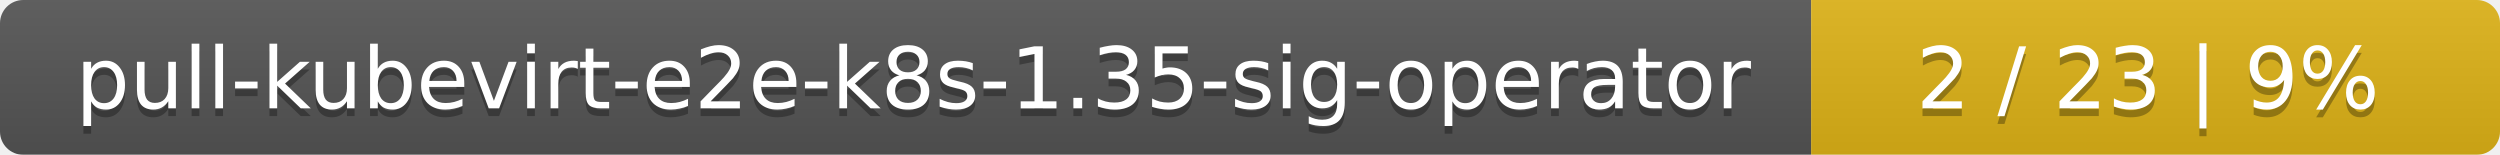
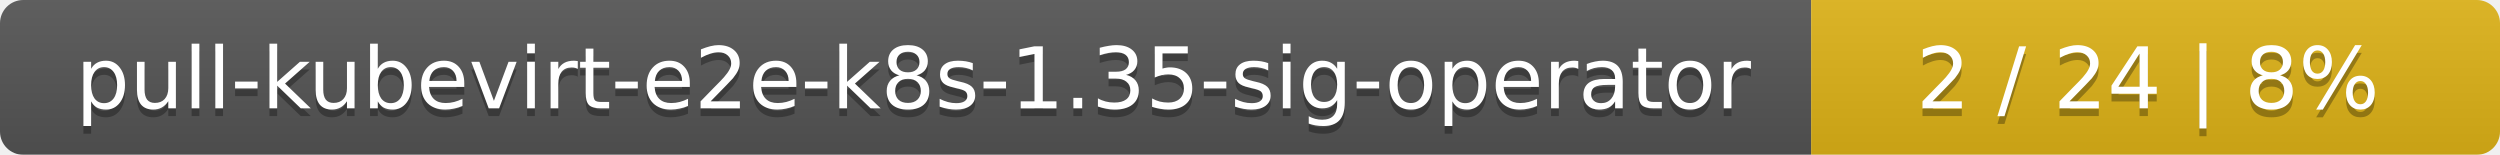
<svg xmlns="http://www.w3.org/2000/svg" width="323" height="20">
  <linearGradient id="smooth" x2="0" y2="100%">
    <stop offset="0" stop-color="#bbb" stop-opacity=".1" />
    <stop offset="1" stop-opacity=".1" />
  </linearGradient>
  <mask id="round">
    <rect width="323" height="20" rx="3" fill="#fff" />
  </mask>
  <g mask="url(#round)">
    <rect width="234" height="20" fill="#555" />
    <rect x="234" width="89" height="20" fill="#dfb317" />
    <rect width="323" height="20" fill="url(#smooth)" />
  </g>
  <g fill="#fff" text-anchor="middle" font-family="DejaVu Sans,Verdana,Geneva,sans-serif" font-size="11">
    <text x="118" y="15" fill="#010101" fill-opacity=".3">pull-kubevirt-e2e-k8s-1.35-sig-operator</text>
    <text x="118" y="14">pull-kubevirt-e2e-k8s-1.35-sig-operator</text>
-     <text x="277.5" y="15" fill="#010101" fill-opacity=".3">2 / 23    |    9%</text>
-     <text x="277.5" y="14">2 / 23    |    9%</text>
+     <text x="277.5" y="15" fill="#010101" fill-opacity=".3">2 / 24    |    8%</text>
+     <text x="277.5" y="14">2 / 24    |    8%</text>
  </g>
</svg>
